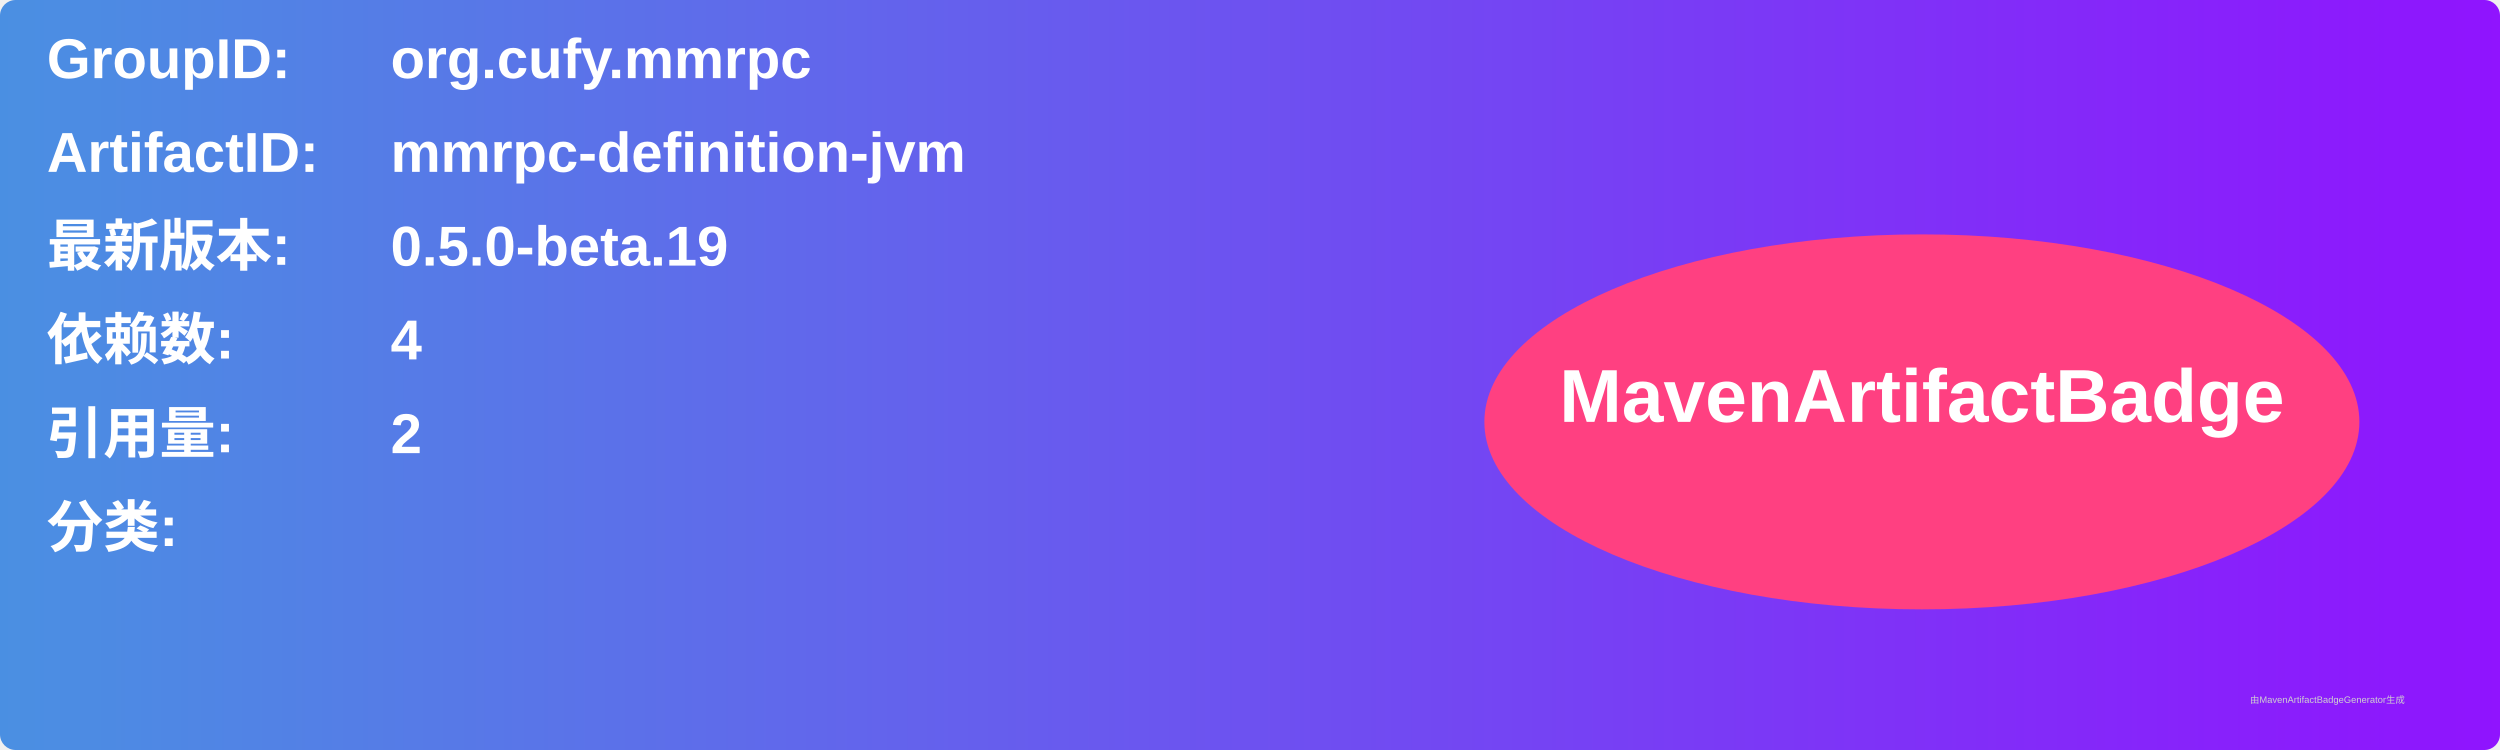
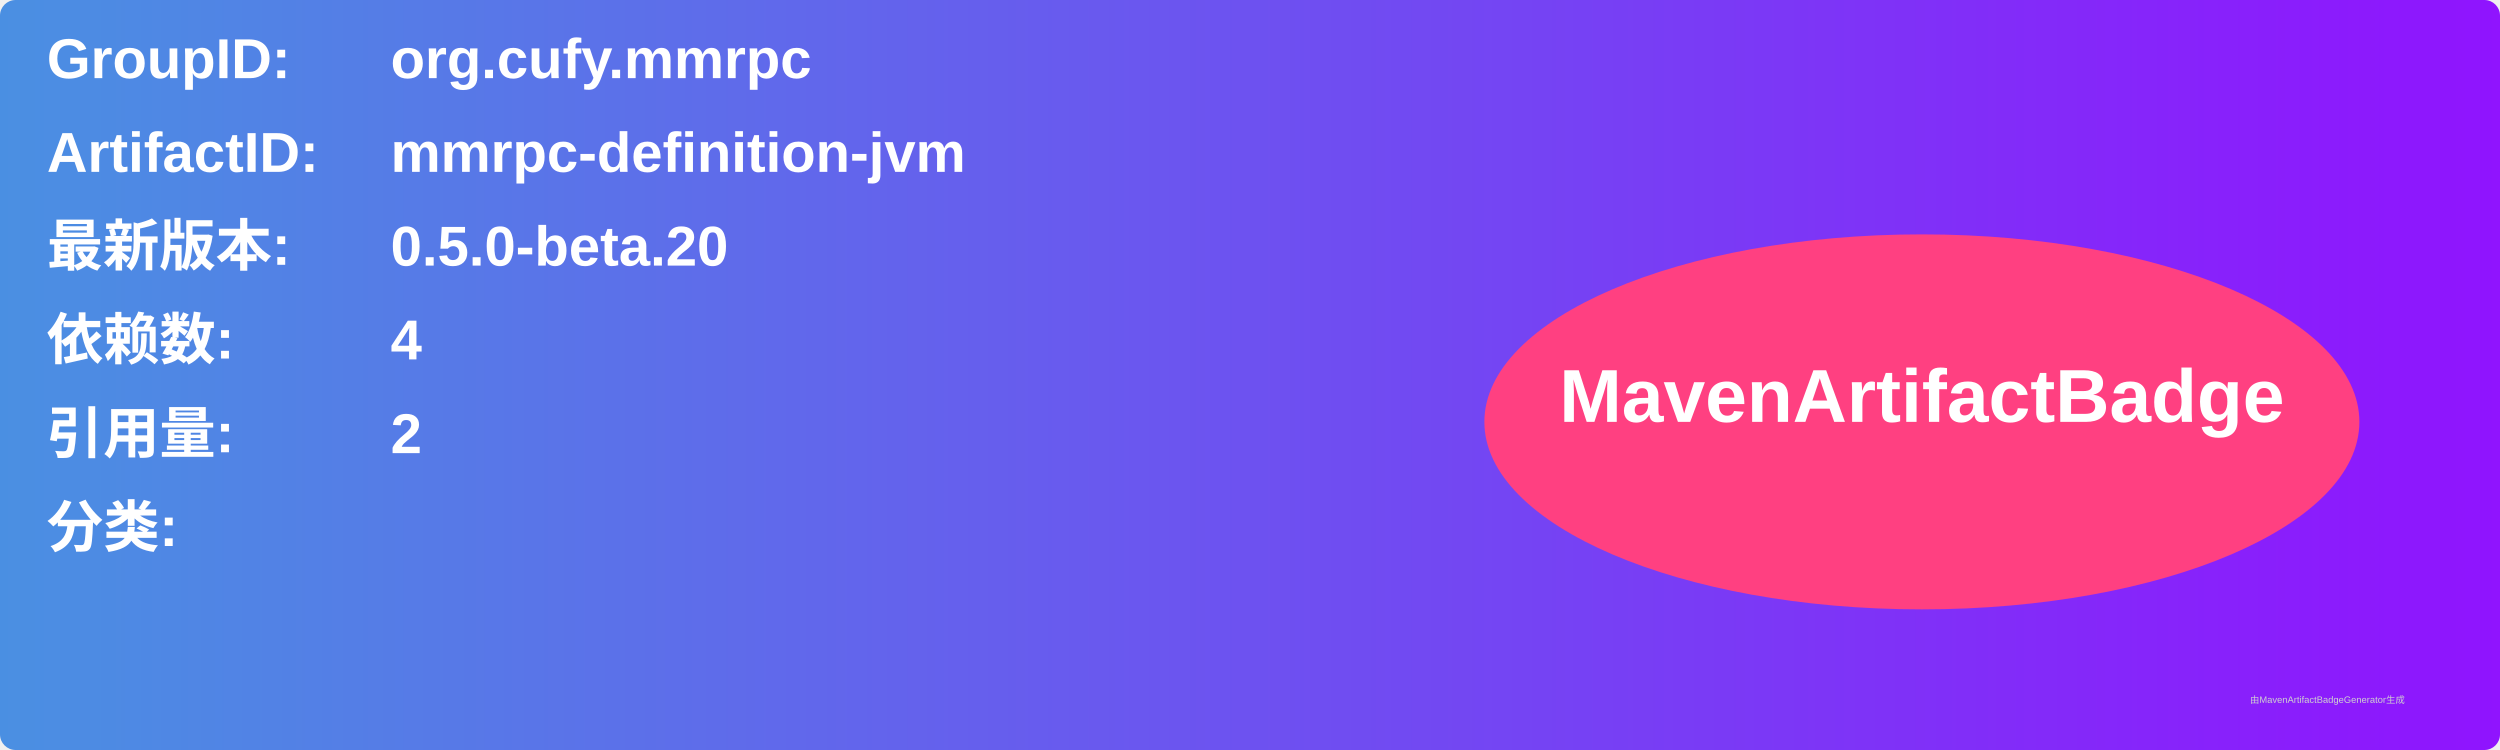
<svg xmlns="http://www.w3.org/2000/svg" width="800" height="240" viewBox="0 0 800 240">
  <linearGradient id="grad" x1="0%" y1="0%" x2="100%" y2="0%">
    <stop offset="0%" stop-color="#4a90e2" />
    <stop offset="100%" stop-color="#9013fe" />
  </linearGradient>
  <rect width="100%" height="100%" rx="5" ry="5" fill="url(#grad)" />
  <g transform="translate(15, 15)">
    <text x="0" y="10" font-family="Arial" font-size="18" fill="white" font-weight="bold" width="260">GroupID:</text>
    <text x="110" y="10" font-family="Arial" font-size="18" fill="white" font-weight="bold" width="460">org.cufy.mmrpc</text>
    <text x="0" y="40" font-family="Arial" font-size="18" fill="white" font-weight="bold" width="260">ArtifactID:</text>
    <text x="110" y="40" font-family="Arial" font-size="18" fill="white" font-weight="bold" width="460">mmrpc-definition-jvm</text>
    <text x="0" y="70" font-family="Arial" font-size="18" fill="white" font-weight="bold">最新版本:</text>
    <text x="110" y="70" font-family="Arial" font-size="18" fill="white" font-weight="bold">
-       <tspan font-weight="bold">0.5.0-beta.19</tspan>
+       <tspan font-weight="bold">0.5.0-beta.20</tspan>
    </text>
    <text x="0" y="100" font-family="Arial" font-size="18" fill="white" font-weight="bold">依赖数: </text>
    <text x="110" y="100" font-family="Arial" font-size="18" fill="white">
      <tspan font-weight="bold">4</tspan>
    </text>
    <text x="0" y="130" font-family="Arial" font-size="18" fill="white" font-weight="bold">引用量: </text>
    <text x="110" y="130" font-family="Arial" font-size="18" fill="white">
      <tspan font-weight="bold">2</tspan>
    </text>
    <text x="0" y="160" font-family="Arial" font-size="18" fill="white" font-weight="bold">分类:</text>
    <text x="10" y="190" font-family="Arial" font-size="10" fill="white">
      <tspan font-weight="bold" />
    </text>
    <ellipse cx="600" cy="120" rx="140" ry="60" fill="#ff4081" />
    <text x="600" y="120" text-anchor="middle" font-family="Arial" font-size="24" fill="white" font-weight="bold">MavenArtifactBadge</text>
  </g>
  <text x="720" y="225" font-family="Arial" font-size="3" fill="#d0d0d0">由MavenArtifactBadgeGenerator生成</text>
</svg>
